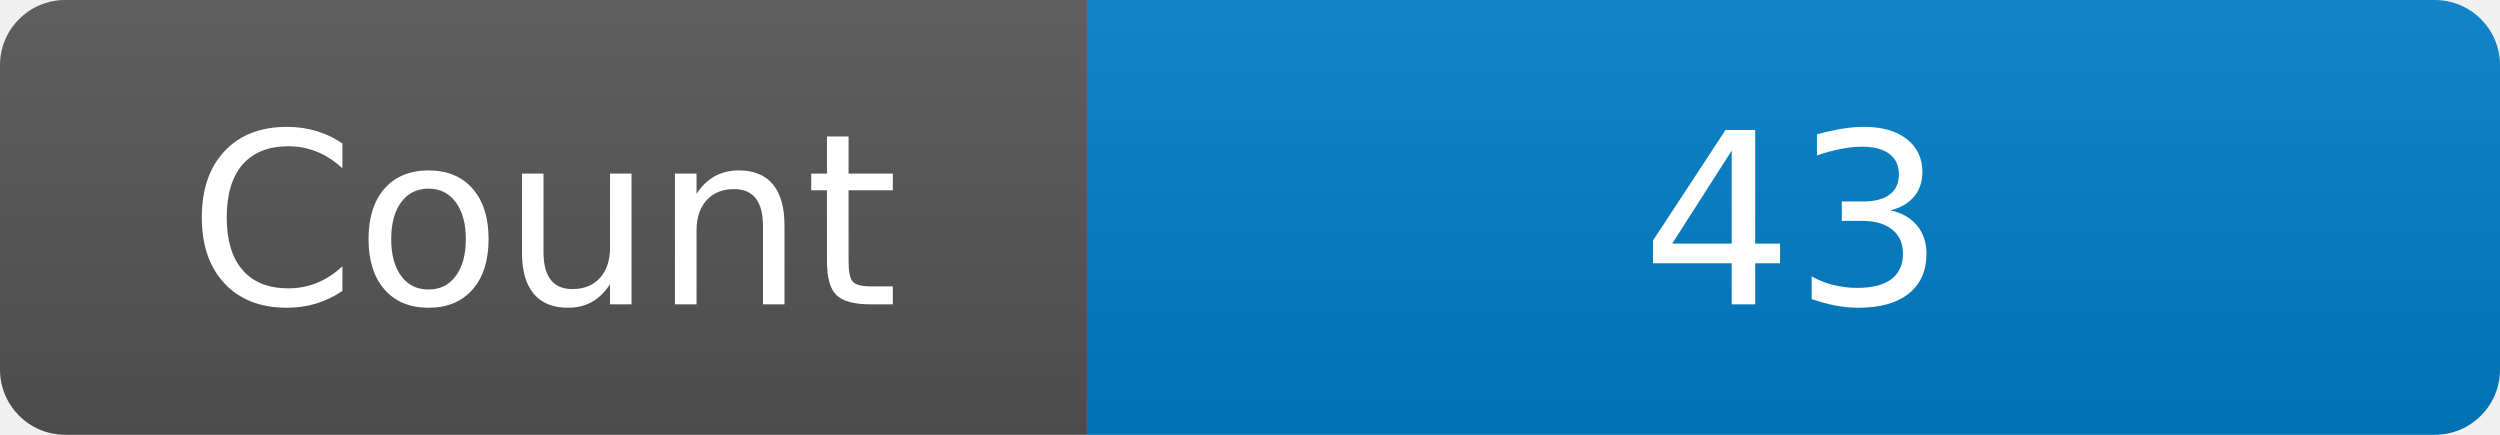
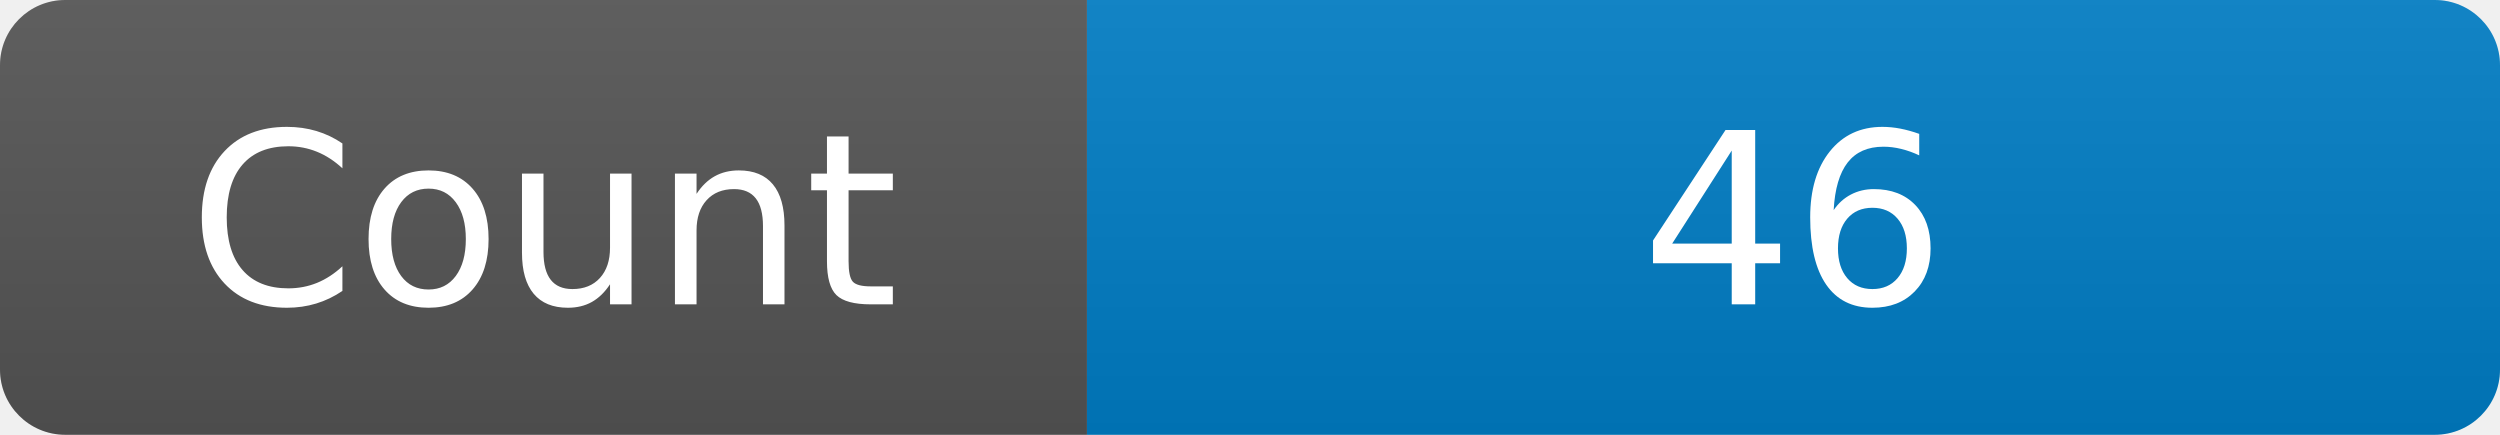
<svg xmlns="http://www.w3.org/2000/svg" width="115" height="20" role="img" aria-label="Maintained?: yes">
  <linearGradient id="s" x2="0" y2="100%">
    <stop offset="0" stop-color="#bbb" stop-opacity=".1" />
    <stop offset="1" stop-opacity=".1" />
  </linearGradient>
  <clipPath id="r">
    <rect width="115" height="20" rx="3" fill="#fff" />
  </clipPath>
  <g clip-path="url(#r)">
    <rect width="50" height="20" fill="#555" />
    <rect x="50" width="160" height="20" fill="#007ec6" />
    <rect width="115" height="20" fill="url(#s)" />
  </g>
  <g fill="#fff" text-anchor="middle" font-family="Verdana,Geneva,DejaVu Sans,sans-serif" font-size="110">
    <text x="250" y="140" transform="scale(.1)" fill="#fff">Count</text>
-     <text x="825" y="140" transform="scale(.1)" fill="#fff">43</text>
+     <text x="825" y="140" transform="scale(.1)" fill="#fff">46</text>
  </g>
</svg>
